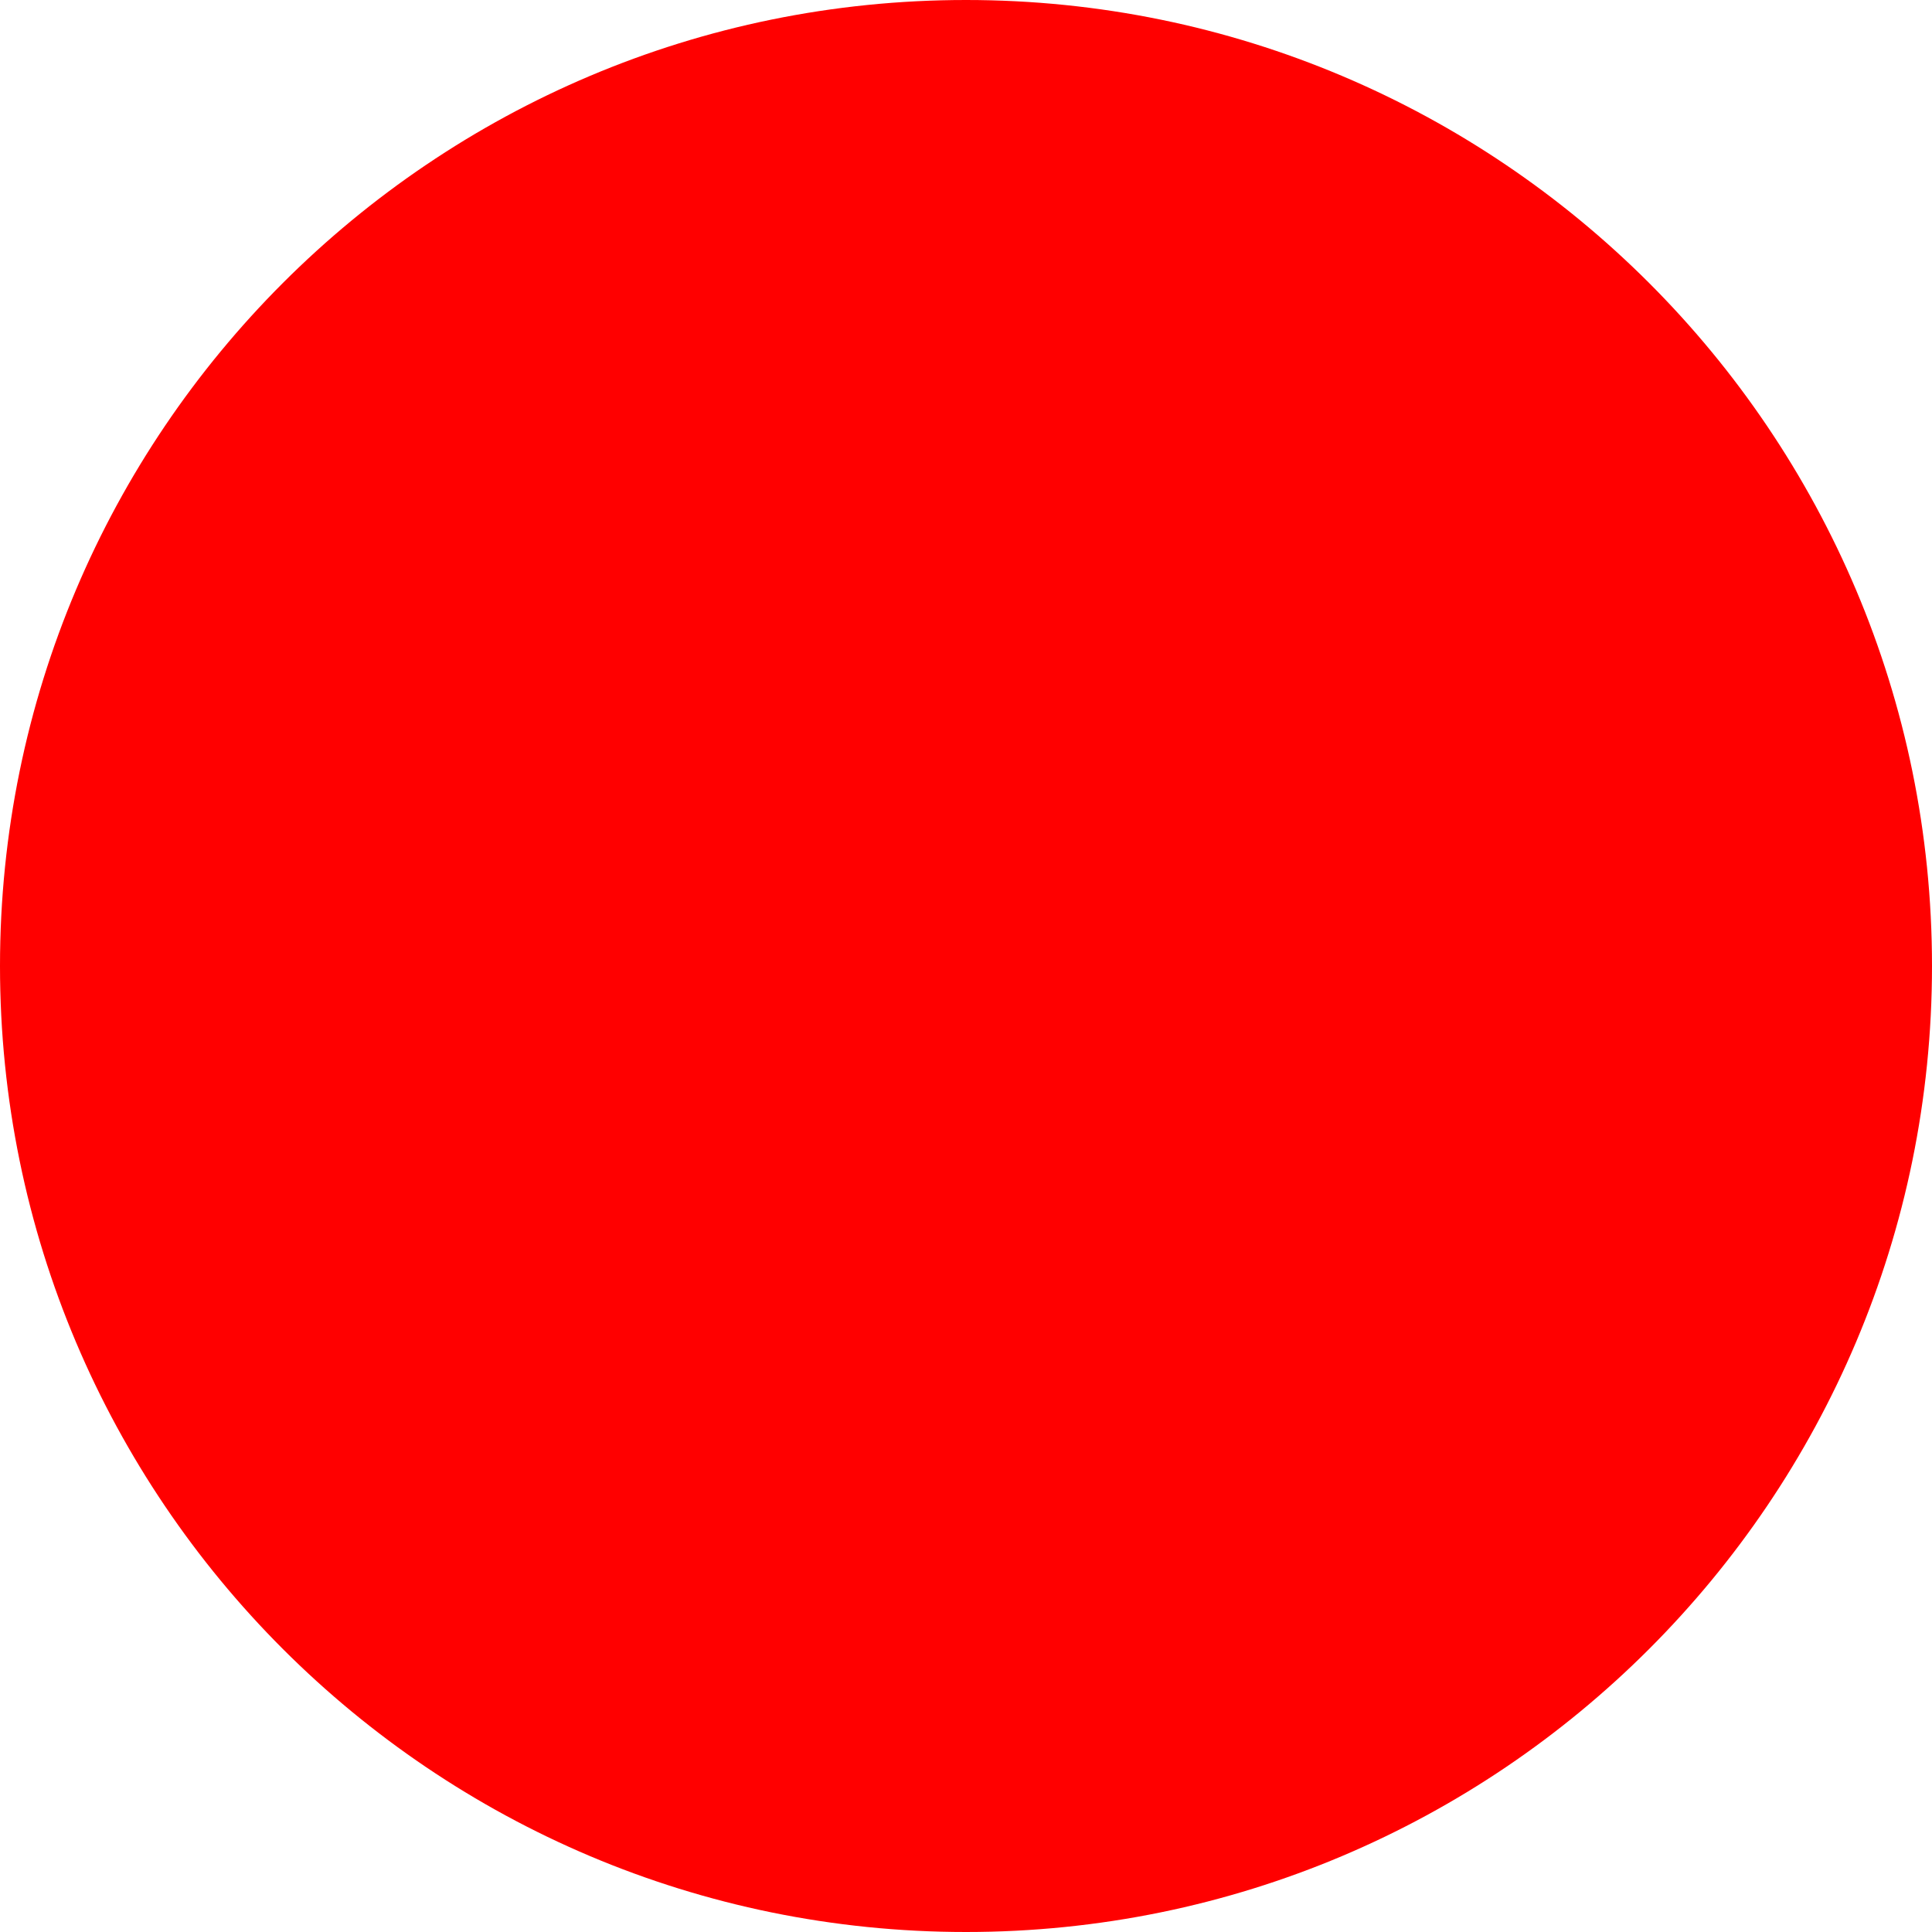
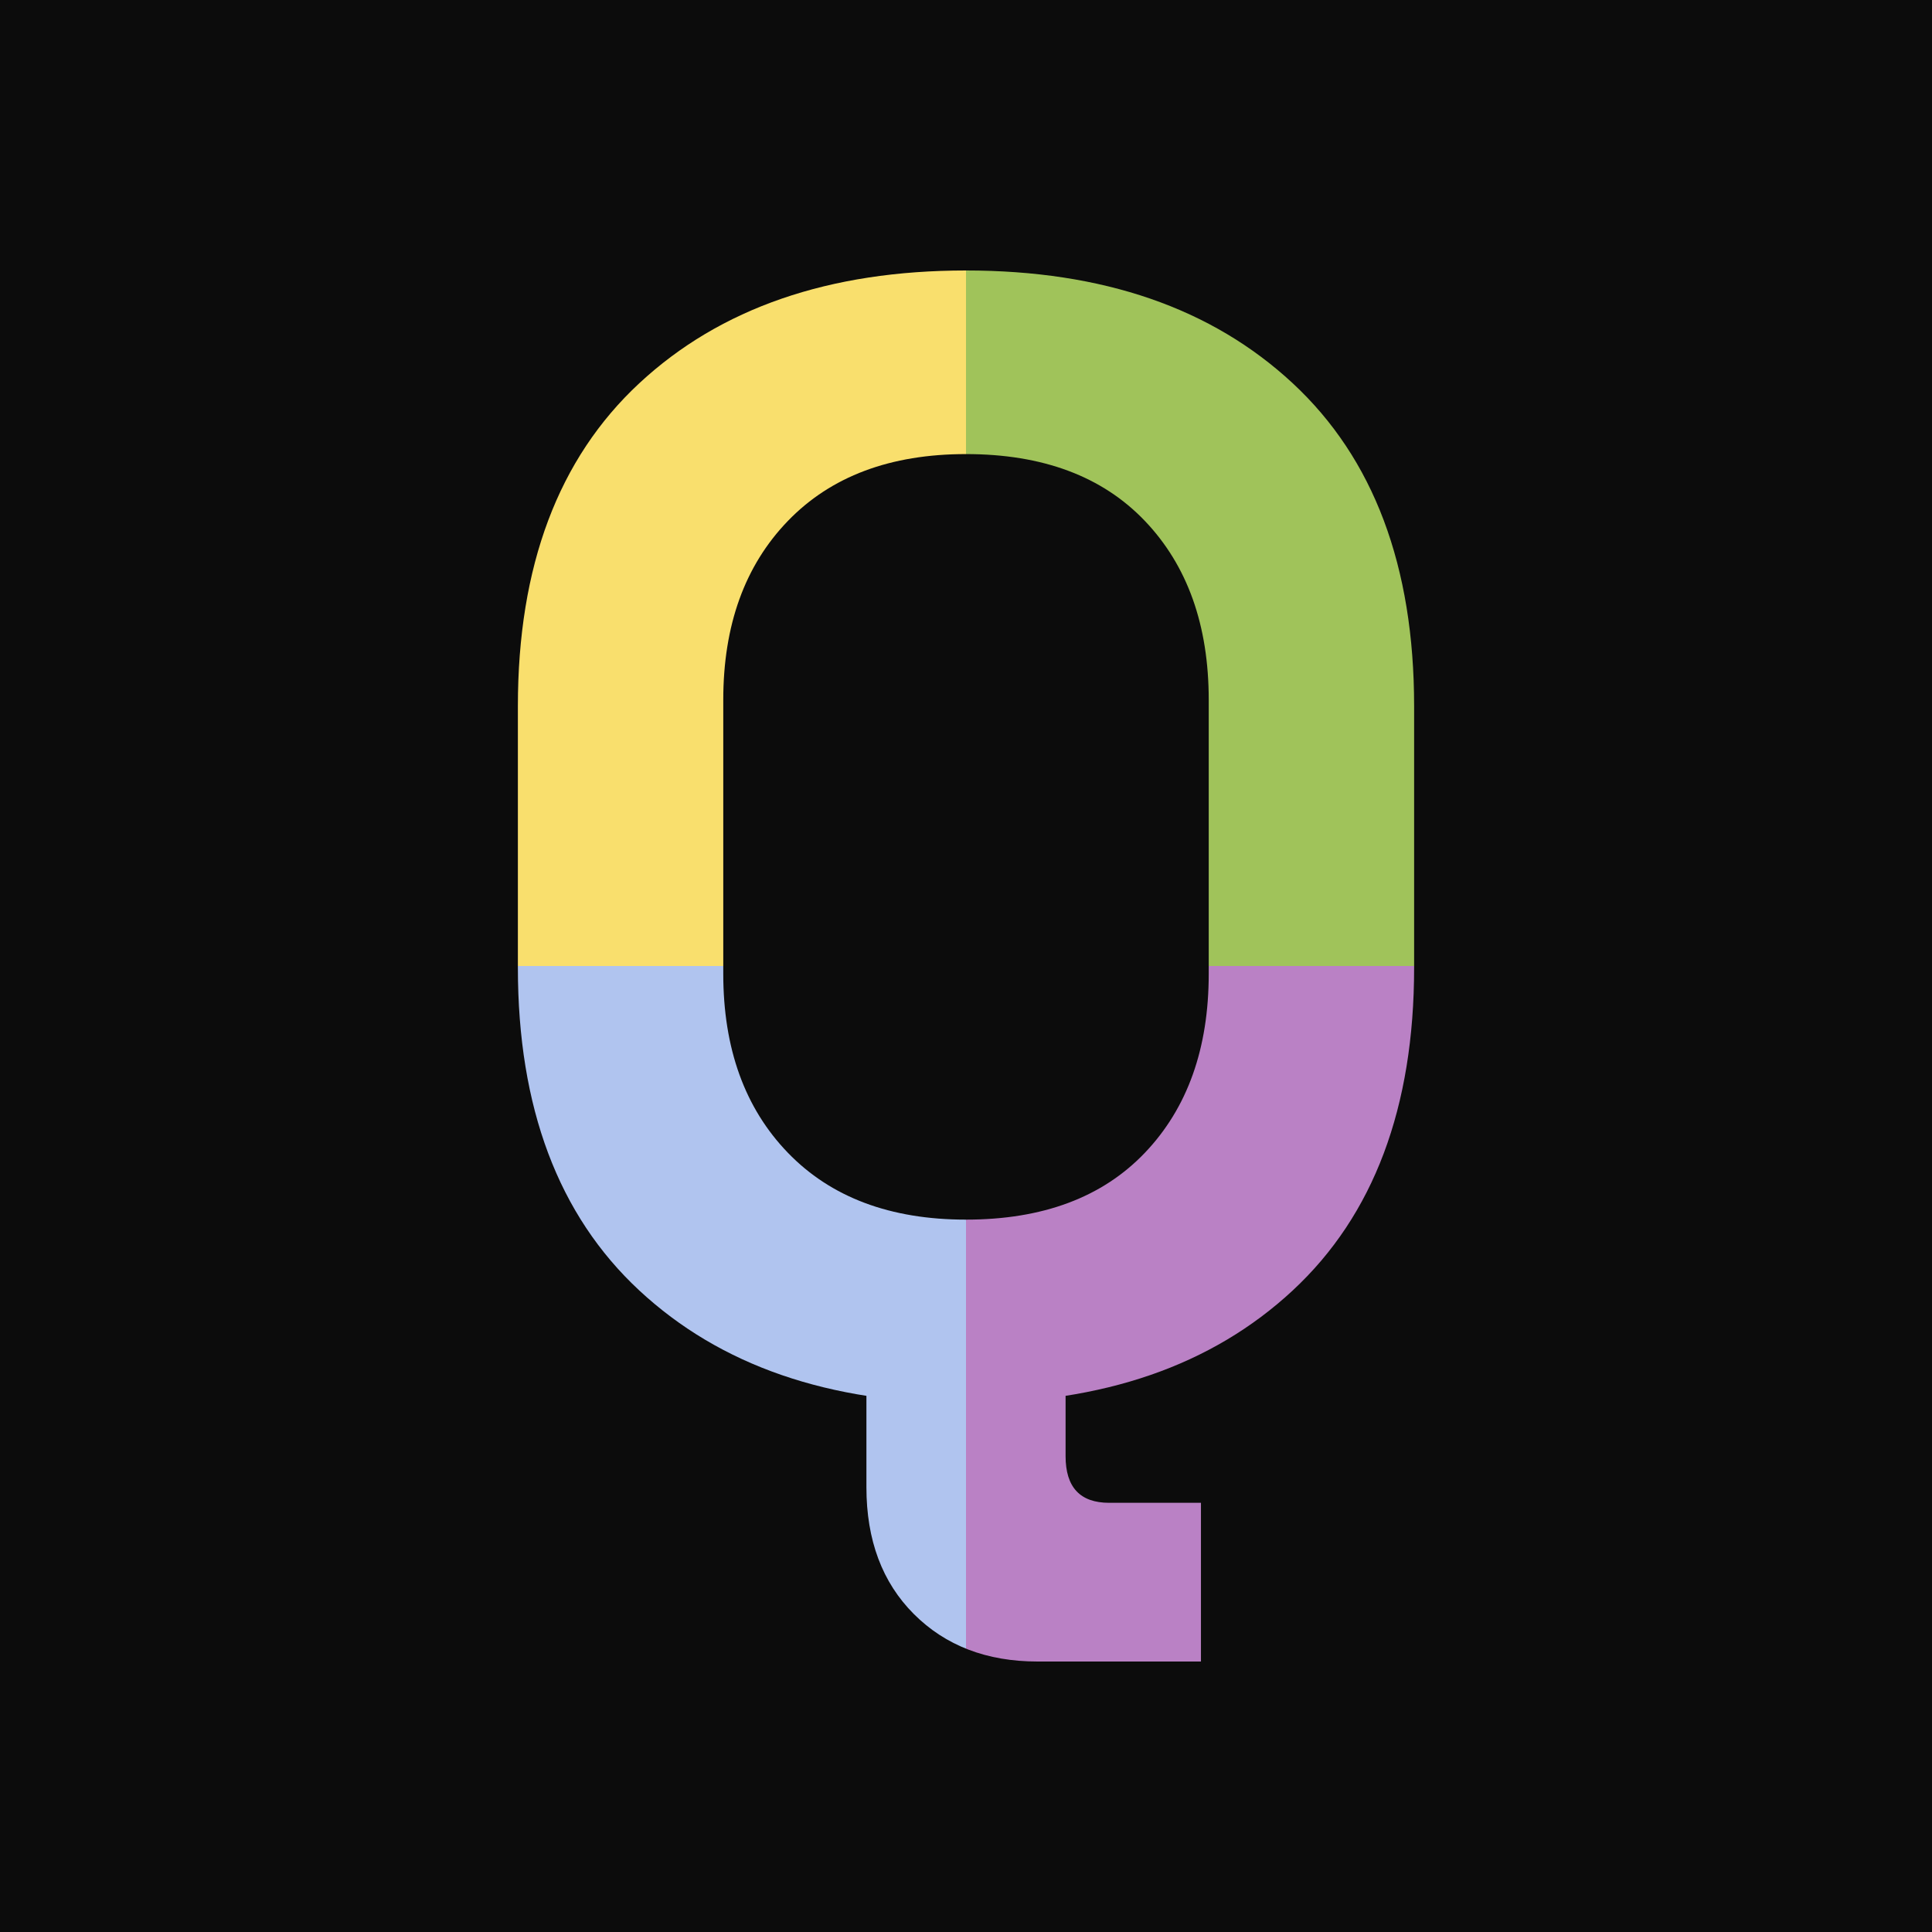
- <svg xmlns="http://www.w3.org/2000/svg" width="512" height="512">
-   <circle cx="256" cy="256" r="256" fill="red" />
+ <svg xmlns="http://www.w3.org/2000/svg" width="512" height="512" viewBox="0 0 512 512">
+   <rect width="512" height="512" fill="#0c0c0c" />
+   <defs>
+     <clipPath id="q">
+       <path d="M256 371.87Q201.57 371.87 169.407 341.975Q137.243 312.079 137.243 256.412V187.138Q137.243 131.471 169.407 101.575Q201.57 71.68 256 71.68Q310.43 71.68 342.593 101.575Q374.757 131.471 374.757 187.138V256.412Q374.757 312.079 342.593 341.975Q310.43 371.87 256 371.87ZM256 323.213Q286.514 323.213 303.42 305.482Q320.326 287.751 320.326 258.062V185.488Q320.326 155.799 303.42 138.068Q286.514 120.337 256 120.337Q225.899 120.337 208.786 138.068Q191.674 155.799 191.674 185.488V258.062Q191.674 287.751 208.786 305.482Q225.899 323.213 256 323.213ZM274.968 440.32Q254.763 440.32 242.186 427.743Q229.61 415.167 229.61 394.137V366.097H282.39V385.89Q282.39 398.26 293.936 398.26H318.265V440.32Z" />
+     </clipPath>
+   </defs>
+   <g clip-path="url(#q)">
+     <rect x="0" y="0" width="256" height="256.0" fill="#f9df6d" />
+     <rect x="256" y="0" width="256.0" height="256.0" fill="#a0c35a" />
+     <rect x="0" y="256.0" width="256" height="256.0" fill="#b0c4ef" />
+     <rect x="256" y="256.0" width="256.0" height="256.0" fill="#ba81c5" />
+   </g>
</svg>
